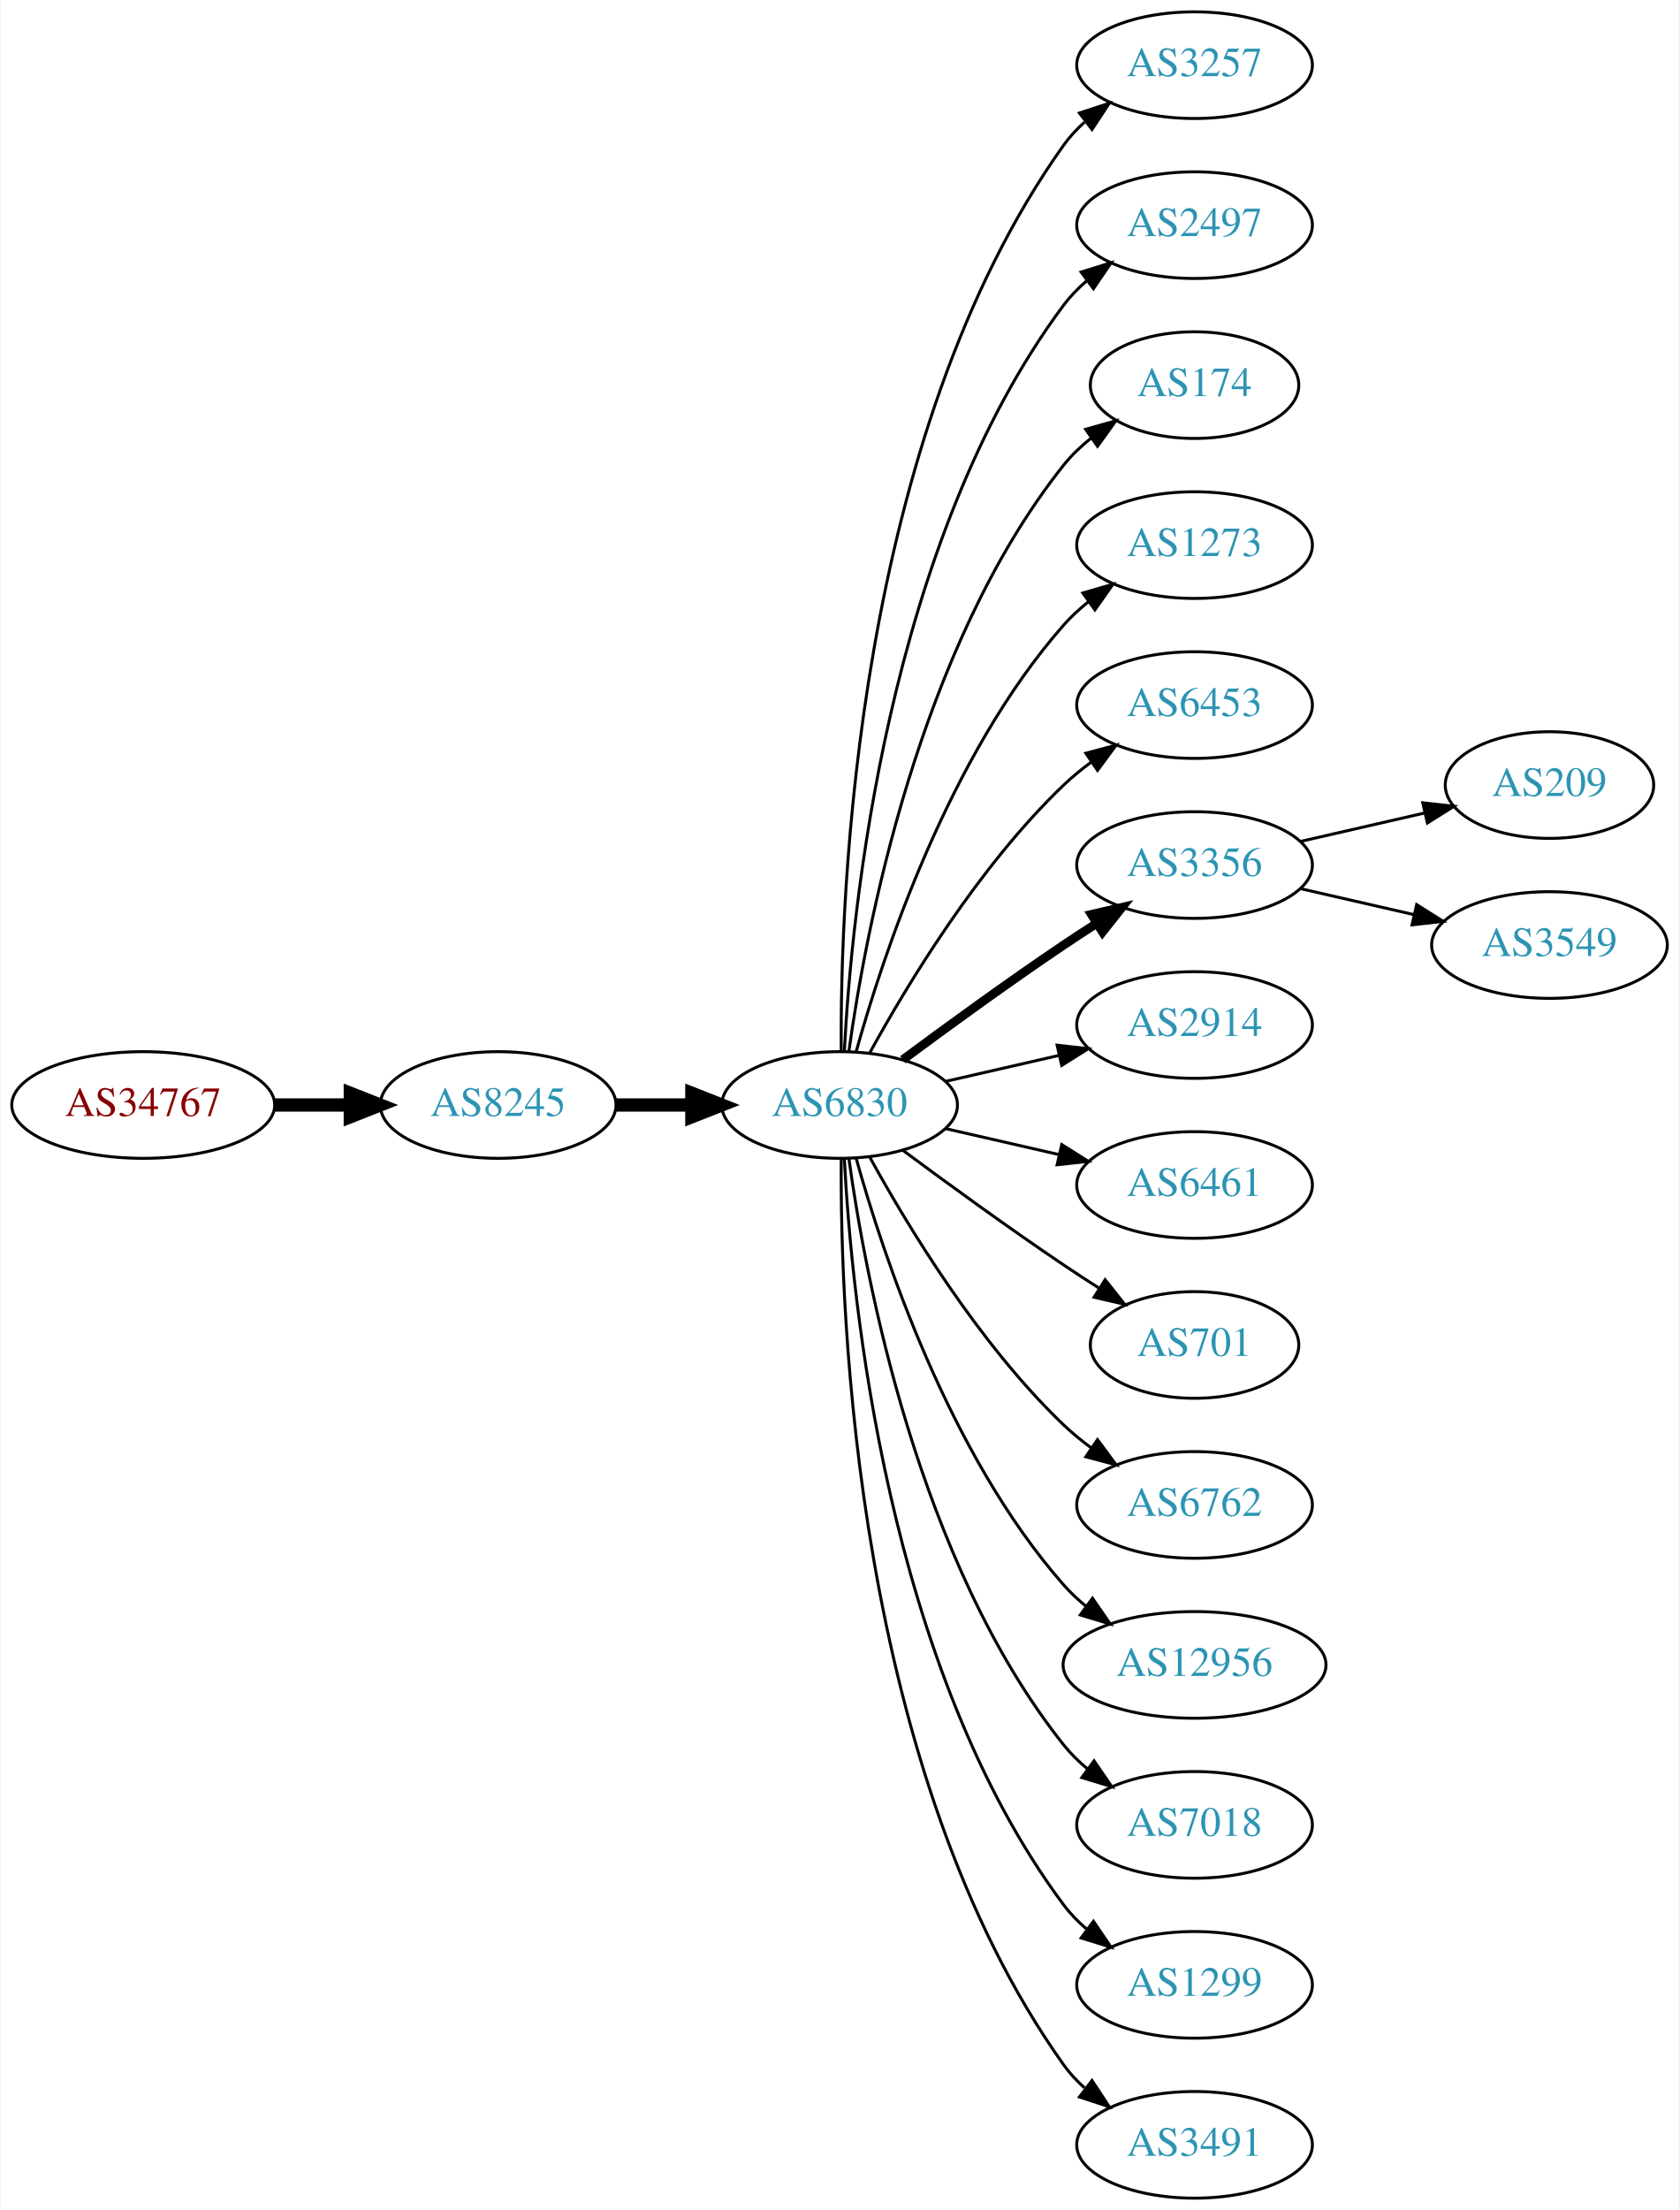
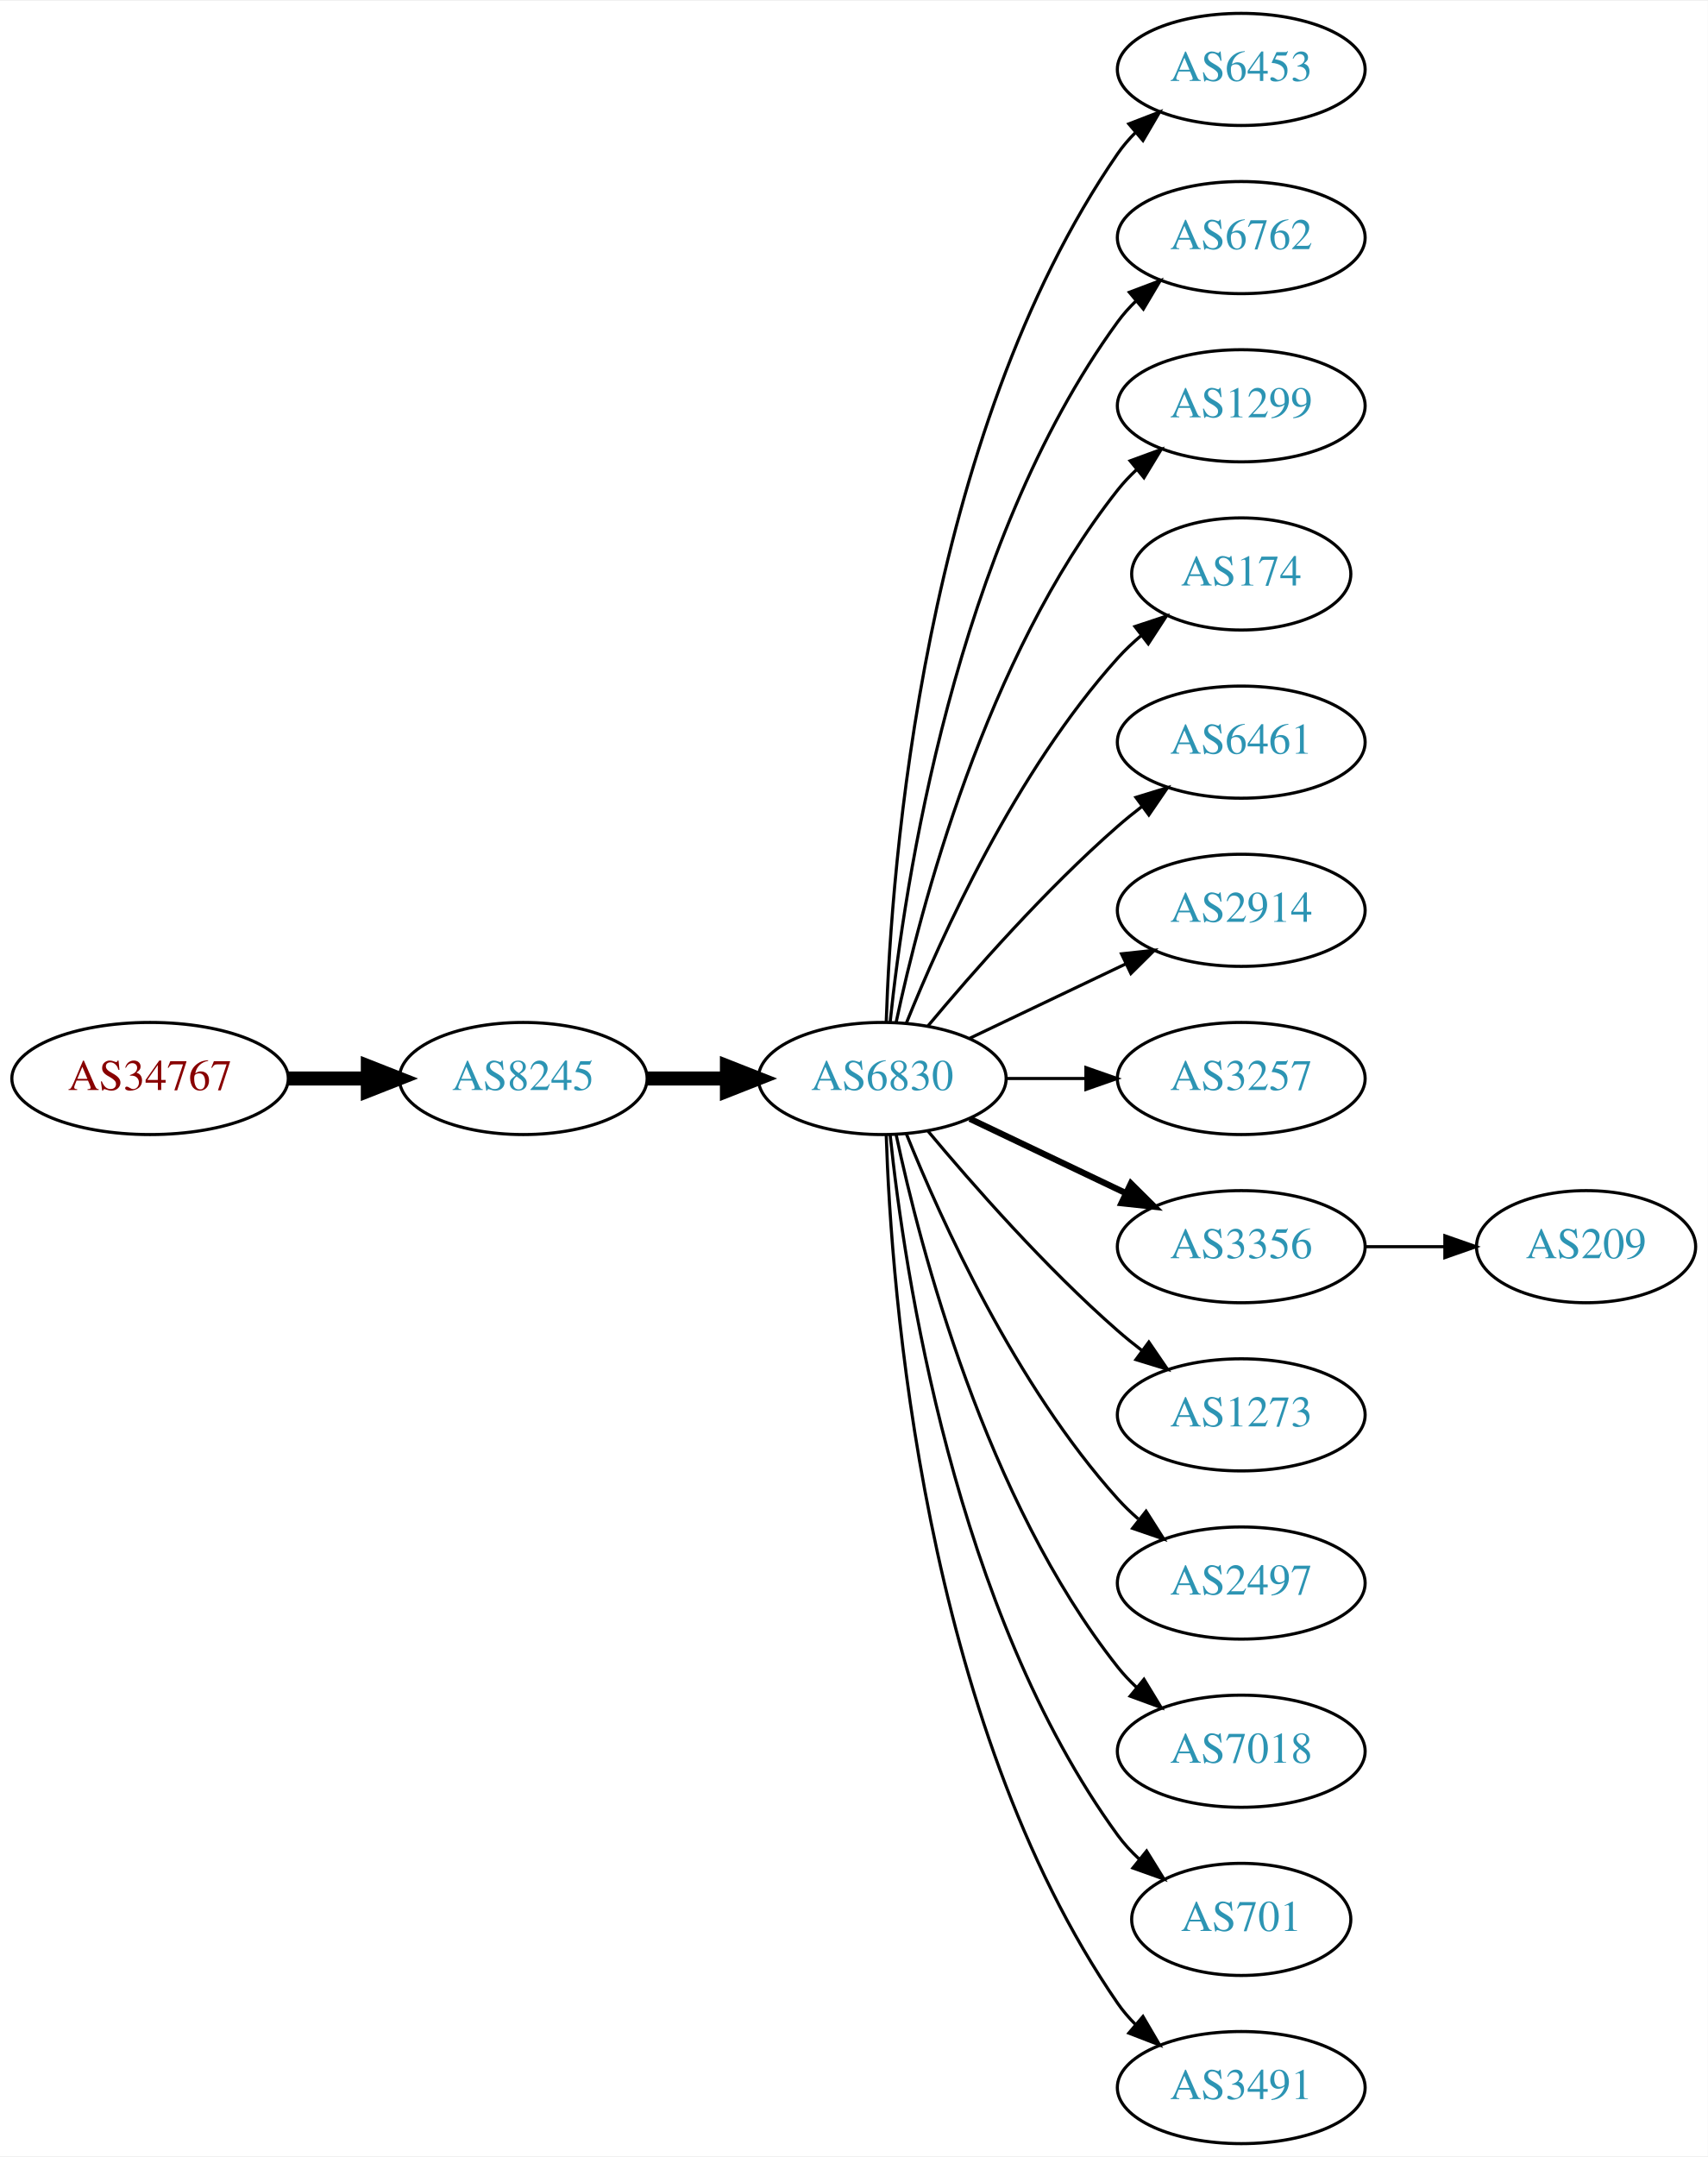
- <svg xmlns="http://www.w3.org/2000/svg" xmlns:xlink="http://www.w3.org/1999/xlink" width="567pt" height="746pt" viewBox="0.00 0.00 566.66 746.00">
-   <g id="graph0" class="graph" transform="scale(1 1) rotate(0) translate(4 742)">
-     <polygon fill="white" stroke="none" points="-4,4 -4,-742 562.663,-742 562.663,4 -4,4" />
+ <svg xmlns="http://www.w3.org/2000/svg" xmlns:xlink="http://www.w3.org/1999/xlink" width="548pt" height="692pt" viewBox="0.00 0.00 548.46 692.00">
+   <g id="graph0" class="graph" transform="scale(1 1) rotate(0) translate(4 688)">
+     <polygon fill="white" stroke="none" points="-4,4 -4,-688 544.465,-688 544.465,4 -4,4" />
    <g id="node1" class="node">
      <g id="a_node1">
        <a xlink:href="/asn/34767" xlink:title="AS34767 ~ Otto M. Steinmann e.U. [AT]">
-           <ellipse fill="#ffffff" stroke="black" cx="44.196" cy="-369" rx="44.393" ry="18" />
-           <text text-anchor="middle" x="44.196" y="-365.3" font-family="Times,serif" font-size="14.00" fill="#880000">AS34767</text>
+           <ellipse fill="#ffffff" stroke="black" cx="44.196" cy="-342" rx="44.393" ry="18" />
+           <text text-anchor="middle" x="44.196" y="-338.3" font-family="Times,serif" font-size="14.00" fill="#880000">AS34767</text>
        </a>
      </g>
    </g>
    <g id="node2" class="node">
      <g id="a_node2">
        <a xlink:href="/asn/8245" xlink:title="AS8245 ~ Video-Broadcast GmbH [AT]">
-           <ellipse fill="#ffffff" stroke="black" cx="164.039" cy="-369" rx="39.794" ry="18" />
-           <text text-anchor="middle" x="164.039" y="-365.3" font-family="Times,serif" font-size="14.00" fill="#2c94b3">AS8245</text>
+           <ellipse fill="#ffffff" stroke="black" cx="164.039" cy="-342" rx="39.794" ry="18" />
+           <text text-anchor="middle" x="164.039" y="-338.3" font-family="Times,serif" font-size="14.00" fill="#2c94b3">AS8245</text>
        </a>
      </g>
    </g>
    <g id="edge1" class="edge">
-       <path fill="none" stroke="black" stroke-width="4.5" d="M88.407,-369C96.72,-369 105.482,-369 113.965,-369" />
-       <polygon fill="black" stroke="black" stroke-width="4.5" points="114.123,-372.938 124.123,-369 114.123,-365.063 114.123,-372.938" />
+       <path fill="none" stroke="black" stroke-width="4.5" d="M88.407,-342C96.72,-342 105.482,-342 113.965,-342" />
+       <polygon fill="black" stroke="black" stroke-width="4.5" points="114.123,-345.938 124.123,-342 114.123,-338.063 114.123,-345.938" />
    </g>
    <g id="node3" class="node">
      <g id="a_node3">
        <a xlink:href="/asn/6830" xlink:title="AS6830 ~ LGI-UPC [AT]">
-           <ellipse fill="#ffffff" stroke="black" cx="279.332" cy="-369" rx="39.794" ry="18" />
-           <text text-anchor="middle" x="279.332" y="-365.3" font-family="Times,serif" font-size="14.00" fill="#2c94b3">AS6830</text>
+           <ellipse fill="#ffffff" stroke="black" cx="279.332" cy="-342" rx="39.794" ry="18" />
+           <text text-anchor="middle" x="279.332" y="-338.3" font-family="Times,serif" font-size="14.00" fill="#2c94b3">AS6830</text>
        </a>
      </g>
    </g>
    <g id="edge2" class="edge">
-       <path fill="none" stroke="black" stroke-width="4.5" d="M203.711,-369C211.914,-369 220.678,-369 229.21,-369" />
-       <polygon fill="black" stroke="black" stroke-width="4.5" points="229.449,-372.938 239.449,-369 229.449,-365.063 229.449,-372.938" />
+       <path fill="none" stroke="black" stroke-width="4.5" d="M203.711,-342C211.914,-342 220.678,-342 229.21,-342" />
+       <polygon fill="black" stroke="black" stroke-width="4.5" points="229.449,-345.938 239.449,-342 229.449,-338.063 229.449,-345.938" />
    </g>
    <g id="node4" class="node">
      <g id="a_node4">
-         <a xlink:href="/asn/3257" xlink:title="AS3257 ~ GTT [DE]">
-           <ellipse fill="#ffffff" stroke="black" cx="399.174" cy="-720" rx="39.794" ry="18" />
-           <text text-anchor="middle" x="399.174" y="-716.3" font-family="Times,serif" font-size="14.00" fill="#2c94b3">AS3257</text>
+         <a xlink:href="/asn/6453" xlink:title="AS6453 ~ TATA COMMUNICATIONS (AMERICA) INC [US]">
+           <ellipse fill="#ffffff" stroke="black" cx="394.625" cy="-666" rx="39.794" ry="18" />
+           <text text-anchor="middle" x="394.625" y="-662.3" font-family="Times,serif" font-size="14.00" fill="#2c94b3">AS6453</text>
        </a>
      </g>
    </g>
    <g id="edge3" class="edge">
-       <path fill="none" stroke="black" d="M279.88,-387.063C279.461,-439.503 284.615,-594.293 354.978,-693 356.98,-695.809 359.375,-698.388 361.996,-700.743" />
-       <polygon fill="black" stroke="black" points="360.3,-703.852 370.372,-707.139 364.548,-698.288 360.3,-703.852" />
+       <path fill="none" stroke="black" d="M280.611,-360.161C282.209,-409.461 292.359,-548.175 354.978,-639 356.633,-641.401 358.576,-643.656 360.694,-645.76" />
+       <polygon fill="black" stroke="black" points="358.525,-648.51 368.411,-652.322 363.06,-643.177 358.525,-648.51" />
    </g>
    <g id="node5" class="node">
      <g id="a_node5">
-         <a xlink:href="/asn/2497" xlink:title="AS2497 ~ Internet Initiative Japan Inc. [JP]">
-           <ellipse fill="#ffffff" stroke="black" cx="399.174" cy="-666" rx="39.794" ry="18" />
-           <text text-anchor="middle" x="399.174" y="-662.3" font-family="Times,serif" font-size="14.00" fill="#2c94b3">AS2497</text>
+         <a xlink:href="/asn/6762" xlink:title="AS6762 ~ TELECOM ITALIA SPARKLE S.p.A. [IT]">
+           <ellipse fill="#ffffff" stroke="black" cx="394.625" cy="-612" rx="39.794" ry="18" />
+           <text text-anchor="middle" x="394.625" y="-608.3" font-family="Times,serif" font-size="14.00" fill="#2c94b3">AS6762</text>
        </a>
      </g>
    </g>
    <g id="edge4" class="edge">
-       <path fill="none" stroke="black" d="M280.923,-387.023C283.3,-433.412 295.218,-558.893 354.978,-639 357.226,-642.013 359.917,-644.769 362.844,-647.272" />
-       <polygon fill="black" stroke="black" points="360.875,-650.169 370.995,-653.303 365.039,-644.542 360.875,-650.169" />
+       <path fill="none" stroke="black" d="M281.888,-360.256C286.359,-403.303 302.492,-512.94 354.978,-585 356.695,-587.357 358.682,-589.581 360.831,-591.663" />
+       <polygon fill="black" stroke="black" points="358.695,-594.439 368.606,-598.183 363.193,-589.075 358.695,-594.439" />
    </g>
    <g id="node6" class="node">
      <g id="a_node6">
-         <a xlink:href="/asn/174" xlink:title="AS174 ~ Cogent Communications [US]">
-           <ellipse fill="#ffffff" stroke="black" cx="399.174" cy="-612" rx="35.194" ry="18" />
-           <text text-anchor="middle" x="399.174" y="-608.3" font-family="Times,serif" font-size="14.00" fill="#2c94b3">AS174</text>
+         <a xlink:href="/asn/1299" xlink:title="AS1299 ~ Telia Carrier [EU]">
+           <ellipse fill="#ffffff" stroke="black" cx="394.625" cy="-558" rx="39.794" ry="18" />
+           <text text-anchor="middle" x="394.625" y="-554.3" font-family="Times,serif" font-size="14.00" fill="#2c94b3">AS1299</text>
        </a>
      </g>
    </g>
    <g id="edge5" class="edge">
-       <path fill="none" stroke="black" d="M282.471,-387.17C287.971,-426.974 305.797,-523.233 354.978,-585 357.643,-588.347 360.843,-591.393 364.281,-594.132" />
-       <polygon fill="black" stroke="black" points="362.398,-597.087 372.595,-599.965 366.419,-591.357 362.398,-597.087" />
+       <path fill="none" stroke="black" d="M283.822,-360.16C291.453,-396.03 312.445,-477.155 354.978,-531 356.785,-533.288 358.838,-535.462 361.033,-537.51" />
+       <polygon fill="black" stroke="black" points="358.944,-540.323 368.893,-543.966 363.387,-534.914 358.944,-540.323" />
    </g>
    <g id="node7" class="node">
      <g id="a_node7">
-         <a xlink:href="/asn/1273" xlink:title="AS1273 ~ Vodafone Group PLC [EU]">
-           <ellipse fill="#ffffff" stroke="black" cx="399.174" cy="-558" rx="39.794" ry="18" />
-           <text text-anchor="middle" x="399.174" y="-554.3" font-family="Times,serif" font-size="14.00" fill="#2c94b3">AS1273</text>
+         <a xlink:href="/asn/174" xlink:title="AS174 ~ Cogent Communications [US]">
+           <ellipse fill="#ffffff" stroke="black" cx="394.625" cy="-504" rx="35.194" ry="18" />
+           <text text-anchor="middle" x="394.625" y="-500.3" font-family="Times,serif" font-size="14.00" fill="#2c94b3">AS174</text>
        </a>
      </g>
    </g>
    <g id="edge6" class="edge">
-       <path fill="none" stroke="black" d="M284.904,-386.946C293.81,-418.995 316.094,-486.842 354.978,-531 357.462,-533.821 360.312,-536.449 363.337,-538.871" />
-       <polygon fill="black" stroke="black" points="361.455,-541.828 371.627,-544.791 365.523,-536.131 361.455,-541.828" />
+       <path fill="none" stroke="black" d="M287.079,-359.787C298.13,-387.243 322.184,-440.578 354.978,-477 357.294,-479.572 359.899,-482.03 362.634,-484.343" />
+       <polygon fill="black" stroke="black" points="360.5,-487.117 370.557,-490.448 364.772,-481.572 360.5,-487.117" />
    </g>
    <g id="node8" class="node">
      <g id="a_node8">
-         <a xlink:href="/asn/6453" xlink:title="AS6453 ~ TATA COMMUNICATIONS (AMERICA) INC [US]">
-           <ellipse fill="#ffffff" stroke="black" cx="399.174" cy="-504" rx="39.794" ry="18" />
-           <text text-anchor="middle" x="399.174" y="-500.3" font-family="Times,serif" font-size="14.00" fill="#2c94b3">AS6453</text>
+         <a xlink:href="/asn/6461" xlink:title="AS6461 ~ Zayo Bandwidth [US]">
+           <ellipse fill="#ffffff" stroke="black" cx="394.625" cy="-450" rx="39.794" ry="18" />
+           <text text-anchor="middle" x="394.625" y="-446.3" font-family="Times,serif" font-size="14.00" fill="#2c94b3">AS6461</text>
        </a>
      </g>
    </g>
    <g id="edge7" class="edge">
-       <path fill="none" stroke="black" d="M289.573,-386.713C302.118,-409.561 326.295,-449.611 354.978,-477 357.846,-479.739 361.035,-482.347 364.344,-484.785" />
-       <polygon fill="black" stroke="black" points="362.468,-487.742 372.704,-490.477 366.407,-481.956 362.468,-487.742" />
+       <path fill="none" stroke="black" d="M293.962,-358.817C308.244,-375.929 331.791,-402.745 354.978,-423 357.444,-425.154 360.082,-427.294 362.78,-429.372" />
+       <polygon fill="black" stroke="black" points="360.805,-432.264 370.934,-435.37 364.953,-426.625 360.805,-432.264" />
    </g>
    <g id="node9" class="node">
      <g id="a_node9">
-         <a xlink:href="/asn/3356" xlink:title="AS3356 ~ Level 3 Parent, LLC [US]">
-           <ellipse fill="#ffffff" stroke="black" cx="399.174" cy="-450" rx="39.794" ry="18" />
-           <text text-anchor="middle" x="399.174" y="-446.3" font-family="Times,serif" font-size="14.00" fill="#2c94b3">AS3356</text>
+         <a xlink:href="/asn/2914" xlink:title="AS2914 ~ NTT America, Inc. [US]">
+           <ellipse fill="#ffffff" stroke="black" cx="394.625" cy="-396" rx="39.794" ry="18" />
+           <text text-anchor="middle" x="394.625" y="-392.3" font-family="Times,serif" font-size="14.00" fill="#2c94b3">AS2914</text>
        </a>
      </g>
    </g>
    <g id="edge8" class="edge">
-       <path fill="none" stroke="black" stroke-width="3" d="M300.662,-384.277C315.524,-395.304 336.269,-410.407 354.978,-423 358.527,-425.389 362.277,-427.839 366.026,-430.242" />
-       <polygon fill="black" stroke="black" stroke-width="3" points="364.352,-433.325 374.674,-435.712 368.094,-427.409 364.352,-433.325" />
+       <path fill="none" stroke="black" d="M307.468,-354.934C322.462,-362.081 341.283,-371.052 357.506,-378.785" />
+       <polygon fill="black" stroke="black" points="356.177,-382.028 366.71,-383.171 359.188,-375.709 356.177,-382.028" />
    </g>
    <g id="node10" class="node">
      <g id="a_node10">
-         <a xlink:href="/asn/2914" xlink:title="AS2914 ~ NTT America, Inc. [US]">
-           <ellipse fill="#ffffff" stroke="black" cx="399.174" cy="-396" rx="39.794" ry="18" />
-           <text text-anchor="middle" x="399.174" y="-392.3" font-family="Times,serif" font-size="14.00" fill="#2c94b3">AS2914</text>
+         <a xlink:href="/asn/3257" xlink:title="AS3257 ~ GTT [DE]">
+           <ellipse fill="#ffffff" stroke="black" cx="394.625" cy="-342" rx="39.794" ry="18" />
+           <text text-anchor="middle" x="394.625" y="-338.3" font-family="Times,serif" font-size="14.00" fill="#2c94b3">AS3257</text>
        </a>
      </g>
    </g>
    <g id="edge9" class="edge">
-       <path fill="none" stroke="black" d="M315.051,-376.955C327.051,-379.704 340.672,-382.825 353.364,-385.733" />
-       <polygon fill="black" stroke="black" points="352.767,-389.187 363.296,-388.009 354.33,-382.364 352.767,-389.187" />
+       <path fill="none" stroke="black" d="M319.004,-342C327.207,-342 335.971,-342 344.503,-342" />
+       <polygon fill="black" stroke="black" points="344.742,-345.5 354.742,-342 344.742,-338.5 344.742,-345.5" />
    </g>
    <g id="node11" class="node">
      <g id="a_node11">
-         <a xlink:href="/asn/6461" xlink:title="AS6461 ~ Zayo Bandwidth [US]">
-           <ellipse fill="#ffffff" stroke="black" cx="399.174" cy="-342" rx="39.794" ry="18" />
-           <text text-anchor="middle" x="399.174" y="-338.3" font-family="Times,serif" font-size="14.00" fill="#2c94b3">AS6461</text>
+         <a xlink:href="/asn/3356" xlink:title="AS3356 ~ Level 3 Parent, LLC [US]">
+           <ellipse fill="#ffffff" stroke="black" cx="394.625" cy="-288" rx="39.794" ry="18" />
+           <text text-anchor="middle" x="394.625" y="-284.3" font-family="Times,serif" font-size="14.00" fill="#2c94b3">AS3356</text>
        </a>
      </g>
    </g>
    <g id="edge10" class="edge">
-       <path fill="none" stroke="black" d="M315.051,-361.045C327.051,-358.296 340.672,-355.175 353.364,-352.267" />
-       <polygon fill="black" stroke="black" points="354.33,-355.636 363.296,-349.991 352.767,-348.813 354.33,-355.636" />
+       <path fill="none" stroke="black" stroke-width="2" d="M307.468,-329.066C322.462,-321.919 341.283,-312.948 357.506,-305.215" />
+       <polygon fill="black" stroke="black" stroke-width="2" points="359.188,-308.291 366.71,-300.829 356.177,-301.972 359.188,-308.291" />
    </g>
    <g id="node12" class="node">
      <g id="a_node12">
-         <a xlink:href="/asn/701" xlink:title="AS701 ~ UUNET [US]">
-           <ellipse fill="#ffffff" stroke="black" cx="399.174" cy="-288" rx="35.194" ry="18" />
-           <text text-anchor="middle" x="399.174" y="-284.3" font-family="Times,serif" font-size="14.00" fill="#2c94b3">AS701</text>
+         <a xlink:href="/asn/1273" xlink:title="AS1273 ~ Vodafone Group PLC [EU]">
+           <ellipse fill="#ffffff" stroke="black" cx="394.625" cy="-234" rx="39.794" ry="18" />
+           <text text-anchor="middle" x="394.625" y="-230.3" font-family="Times,serif" font-size="14.00" fill="#2c94b3">AS1273</text>
        </a>
      </g>
    </g>
    <g id="edge11" class="edge">
-       <path fill="none" stroke="black" d="M300.662,-353.723C315.524,-342.696 336.269,-327.593 354.978,-315 358.795,-312.431 362.845,-309.79 366.876,-307.214" />
-       <polygon fill="black" stroke="black" points="368.98,-310.025 375.57,-301.729 365.245,-304.105 368.98,-310.025" />
+       <path fill="none" stroke="black" d="M293.962,-325.183C308.244,-308.071 331.791,-281.255 354.978,-261 357.444,-258.846 360.082,-256.706 362.78,-254.628" />
+       <polygon fill="black" stroke="black" points="364.953,-257.375 370.934,-248.63 360.805,-251.736 364.953,-257.375" />
    </g>
    <g id="node13" class="node">
      <g id="a_node13">
-         <a xlink:href="/asn/6762" xlink:title="AS6762 ~ TELECOM ITALIA SPARKLE S.p.A. [IT]">
-           <ellipse fill="#ffffff" stroke="black" cx="399.174" cy="-234" rx="39.794" ry="18" />
-           <text text-anchor="middle" x="399.174" y="-230.3" font-family="Times,serif" font-size="14.00" fill="#2c94b3">AS6762</text>
+         <a xlink:href="/asn/2497" xlink:title="AS2497 ~ Internet Initiative Japan Inc. [JP]">
+           <ellipse fill="#ffffff" stroke="black" cx="394.625" cy="-180" rx="39.794" ry="18" />
+           <text text-anchor="middle" x="394.625" y="-176.3" font-family="Times,serif" font-size="14.00" fill="#2c94b3">AS2497</text>
        </a>
      </g>
    </g>
    <g id="edge12" class="edge">
-       <path fill="none" stroke="black" d="M289.573,-351.287C302.118,-328.439 326.295,-288.389 354.978,-261 357.846,-258.261 361.035,-255.653 364.344,-253.215" />
-       <polygon fill="black" stroke="black" points="366.407,-256.044 372.704,-247.523 362.468,-250.258 366.407,-256.044" />
+       <path fill="none" stroke="black" d="M287.079,-324.213C298.13,-296.757 322.184,-243.422 354.978,-207 356.98,-204.776 359.199,-202.637 361.532,-200.603" />
+       <polygon fill="black" stroke="black" points="364.062,-203.065 369.751,-194.127 359.73,-197.567 364.062,-203.065" />
    </g>
    <g id="node14" class="node">
      <g id="a_node14">
-         <a xlink:href="/asn/12956" xlink:title="AS12956 ~ TELXIUS [ES]">
-           <ellipse fill="#ffffff" stroke="black" cx="399.174" cy="-180" rx="44.393" ry="18" />
-           <text text-anchor="middle" x="399.174" y="-176.3" font-family="Times,serif" font-size="14.00" fill="#2c94b3">AS12956</text>
+         <a xlink:href="/asn/7018" xlink:title="AS7018 ~ AT&amp;T Services, Inc. [US]">
+           <ellipse fill="#ffffff" stroke="black" cx="394.625" cy="-126" rx="39.794" ry="18" />
+           <text text-anchor="middle" x="394.625" y="-122.3" font-family="Times,serif" font-size="14.00" fill="#2c94b3">AS7018</text>
        </a>
      </g>
    </g>
    <g id="edge13" class="edge">
-       <path fill="none" stroke="black" d="M284.904,-351.054C293.81,-319.005 316.094,-251.158 354.978,-207 357.268,-204.399 359.87,-201.962 362.633,-199.699" />
-       <polygon fill="black" stroke="black" points="364.712,-202.515 370.727,-193.792 360.586,-196.86 364.712,-202.515" />
+       <path fill="none" stroke="black" d="M283.822,-323.84C291.453,-287.97 312.445,-206.845 354.978,-153 356.785,-150.712 358.838,-148.538 361.033,-146.49" />
+       <polygon fill="black" stroke="black" points="363.387,-149.086 368.893,-140.034 358.944,-143.677 363.387,-149.086" />
    </g>
    <g id="node15" class="node">
      <g id="a_node15">
-         <a xlink:href="/asn/7018" xlink:title="AS7018 ~ AT&amp;T Services, Inc. [US]">
-           <ellipse fill="#ffffff" stroke="black" cx="399.174" cy="-126" rx="39.794" ry="18" />
-           <text text-anchor="middle" x="399.174" y="-122.3" font-family="Times,serif" font-size="14.00" fill="#2c94b3">AS7018</text>
+         <a xlink:href="/asn/701" xlink:title="AS701 ~ UUNET [US]">
+           <ellipse fill="#ffffff" stroke="black" cx="394.625" cy="-72" rx="35.194" ry="18" />
+           <text text-anchor="middle" x="394.625" y="-68.3" font-family="Times,serif" font-size="14.00" fill="#2c94b3">AS701</text>
        </a>
      </g>
    </g>
    <g id="edge14" class="edge">
-       <path fill="none" stroke="black" d="M282.471,-350.83C287.971,-311.026 305.797,-214.767 354.978,-153 357.319,-150.06 360.074,-147.351 363.04,-144.879" />
-       <polygon fill="black" stroke="black" points="365.232,-147.612 371.246,-138.89 361.105,-141.958 365.232,-147.612" />
+       <path fill="none" stroke="black" d="M281.888,-323.744C286.359,-280.697 302.492,-171.06 354.978,-99 356.954,-96.287 359.288,-93.751 361.815,-91.404" />
+       <polygon fill="black" stroke="black" points="364.231,-93.952 369.81,-84.945 359.832,-88.507 364.231,-93.952" />
    </g>
    <g id="node16" class="node">
      <g id="a_node16">
-         <a xlink:href="/asn/1299" xlink:title="AS1299 ~ Telia Carrier [EU]">
-           <ellipse fill="#ffffff" stroke="black" cx="399.174" cy="-72" rx="39.794" ry="18" />
-           <text text-anchor="middle" x="399.174" y="-68.3" font-family="Times,serif" font-size="14.00" fill="#2c94b3">AS1299</text>
+         <a xlink:href="/asn/3491" xlink:title="AS3491 ~ PCCW Global, Inc. [US]">
+           <ellipse fill="#ffffff" stroke="black" cx="394.625" cy="-18" rx="39.794" ry="18" />
+           <text text-anchor="middle" x="394.625" y="-14.3" font-family="Times,serif" font-size="14.00" fill="#2c94b3">AS3491</text>
        </a>
      </g>
    </g>
    <g id="edge15" class="edge">
-       <path fill="none" stroke="black" d="M280.923,-350.977C283.3,-304.588 295.218,-179.107 354.978,-99 357.226,-95.987 359.917,-93.231 362.844,-90.728" />
-       <polygon fill="black" stroke="black" points="365.039,-93.459 370.995,-84.697 360.875,-87.831 365.039,-93.459" />
+       <path fill="none" stroke="black" d="M280.611,-323.839C282.209,-274.539 292.359,-135.825 354.978,-45 356.633,-42.599 358.576,-40.344 360.694,-38.24" />
+       <polygon fill="black" stroke="black" points="363.06,-40.823 368.411,-31.678 358.525,-35.49 363.06,-40.823" />
    </g>
    <g id="node17" class="node">
      <g id="a_node17">
-         <a xlink:href="/asn/3491" xlink:title="AS3491 ~ PCCW Global, Inc. [US]">
-           <ellipse fill="#ffffff" stroke="black" cx="399.174" cy="-18" rx="39.794" ry="18" />
-           <text text-anchor="middle" x="399.174" y="-14.3" font-family="Times,serif" font-size="14.00" fill="#2c94b3">AS3491</text>
+         <a xlink:href="/asn/209" xlink:title="AS209 ~ CenturyLink Communications, LLC [US]">
+           <ellipse fill="#ffffff" stroke="black" cx="505.368" cy="-288" rx="35.194" ry="18" />
+           <text text-anchor="middle" x="505.368" y="-284.3" font-family="Times,serif" font-size="14.00" fill="#2c94b3">AS209</text>
        </a>
      </g>
    </g>
    <g id="edge16" class="edge">
-       <path fill="none" stroke="black" d="M279.88,-350.937C279.461,-298.497 284.615,-143.707 354.978,-45 356.98,-42.191 359.375,-39.612 361.996,-37.257" />
-       <polygon fill="black" stroke="black" points="364.548,-39.712 370.372,-30.861 360.3,-34.148 364.548,-39.712" />
-     </g>
-     <g id="node18" class="node">
-       <g id="a_node18">
-         <a xlink:href="/asn/209" xlink:title="AS209 ~ CenturyLink Communications, LLC [US]">
-           <ellipse fill="#ffffff" stroke="black" cx="519.017" cy="-477" rx="35.194" ry="18" />
-           <text text-anchor="middle" x="519.017" y="-473.3" font-family="Times,serif" font-size="14.00" fill="#2c94b3">AS209</text>
-         </a>
-       </g>
-     </g>
-     <g id="edge17" class="edge">
-       <path fill="none" stroke="black" d="M434.893,-457.955C447.986,-460.955 463.008,-464.396 476.649,-467.522" />
-       <polygon fill="black" stroke="black" points="476.227,-471.016 486.756,-469.838 477.79,-464.193 476.227,-471.016" />
-     </g>
-     <g id="node19" class="node">
-       <g id="a_node19">
-         <a xlink:href="/asn/3549" xlink:title="AS3549 ~ Level 3 Parent, LLC [US]">
-           <ellipse fill="#ffffff" stroke="black" cx="519.017" cy="-423" rx="39.794" ry="18" />
-           <text text-anchor="middle" x="519.017" y="-419.3" font-family="Times,serif" font-size="14.00" fill="#2c94b3">AS3549</text>
-         </a>
-       </g>
-     </g>
-     <g id="edge18" class="edge">
-       <path fill="none" stroke="black" d="M434.893,-442.045C446.893,-439.296 460.514,-436.175 473.207,-433.267" />
-       <polygon fill="black" stroke="black" points="474.173,-436.636 483.138,-430.991 472.609,-429.813 474.173,-436.636" />
+       <path fill="none" stroke="black" d="M434.576,-288C442.808,-288 451.554,-288 459.97,-288" />
+       <polygon fill="black" stroke="black" points="460.016,-291.5 470.016,-288 460.016,-284.5 460.016,-291.5" />
    </g>
  </g>
</svg>
